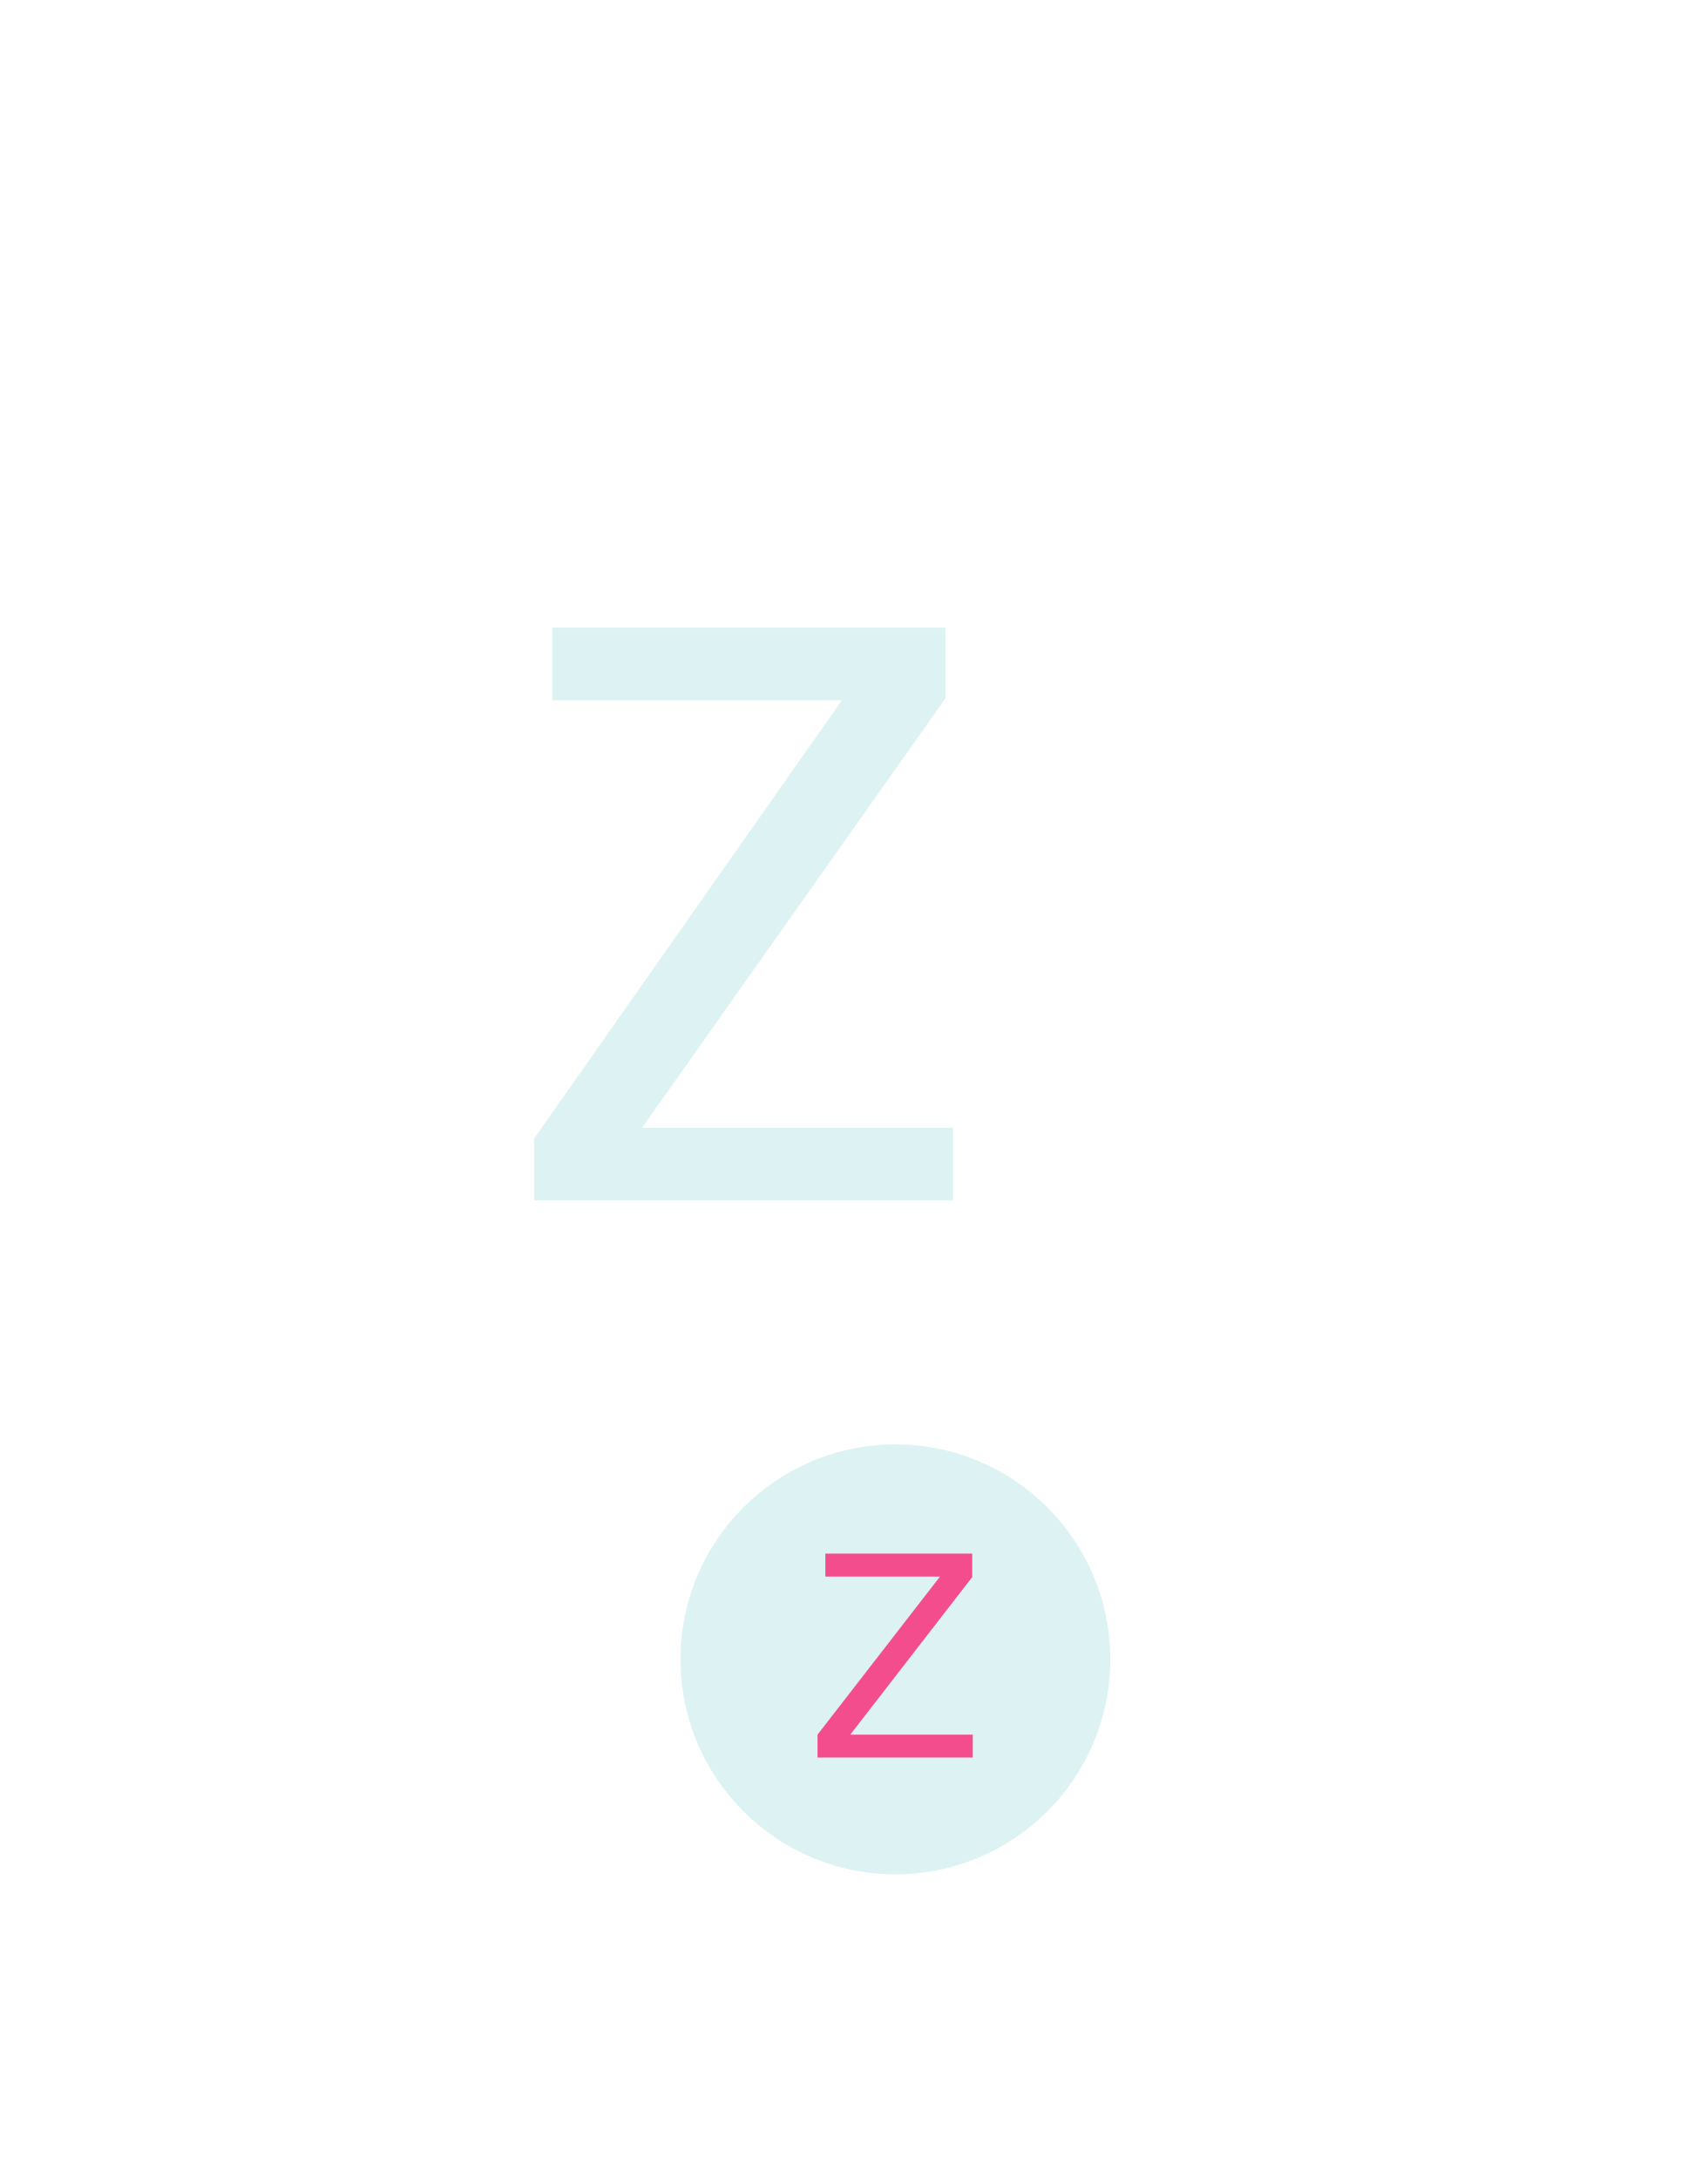
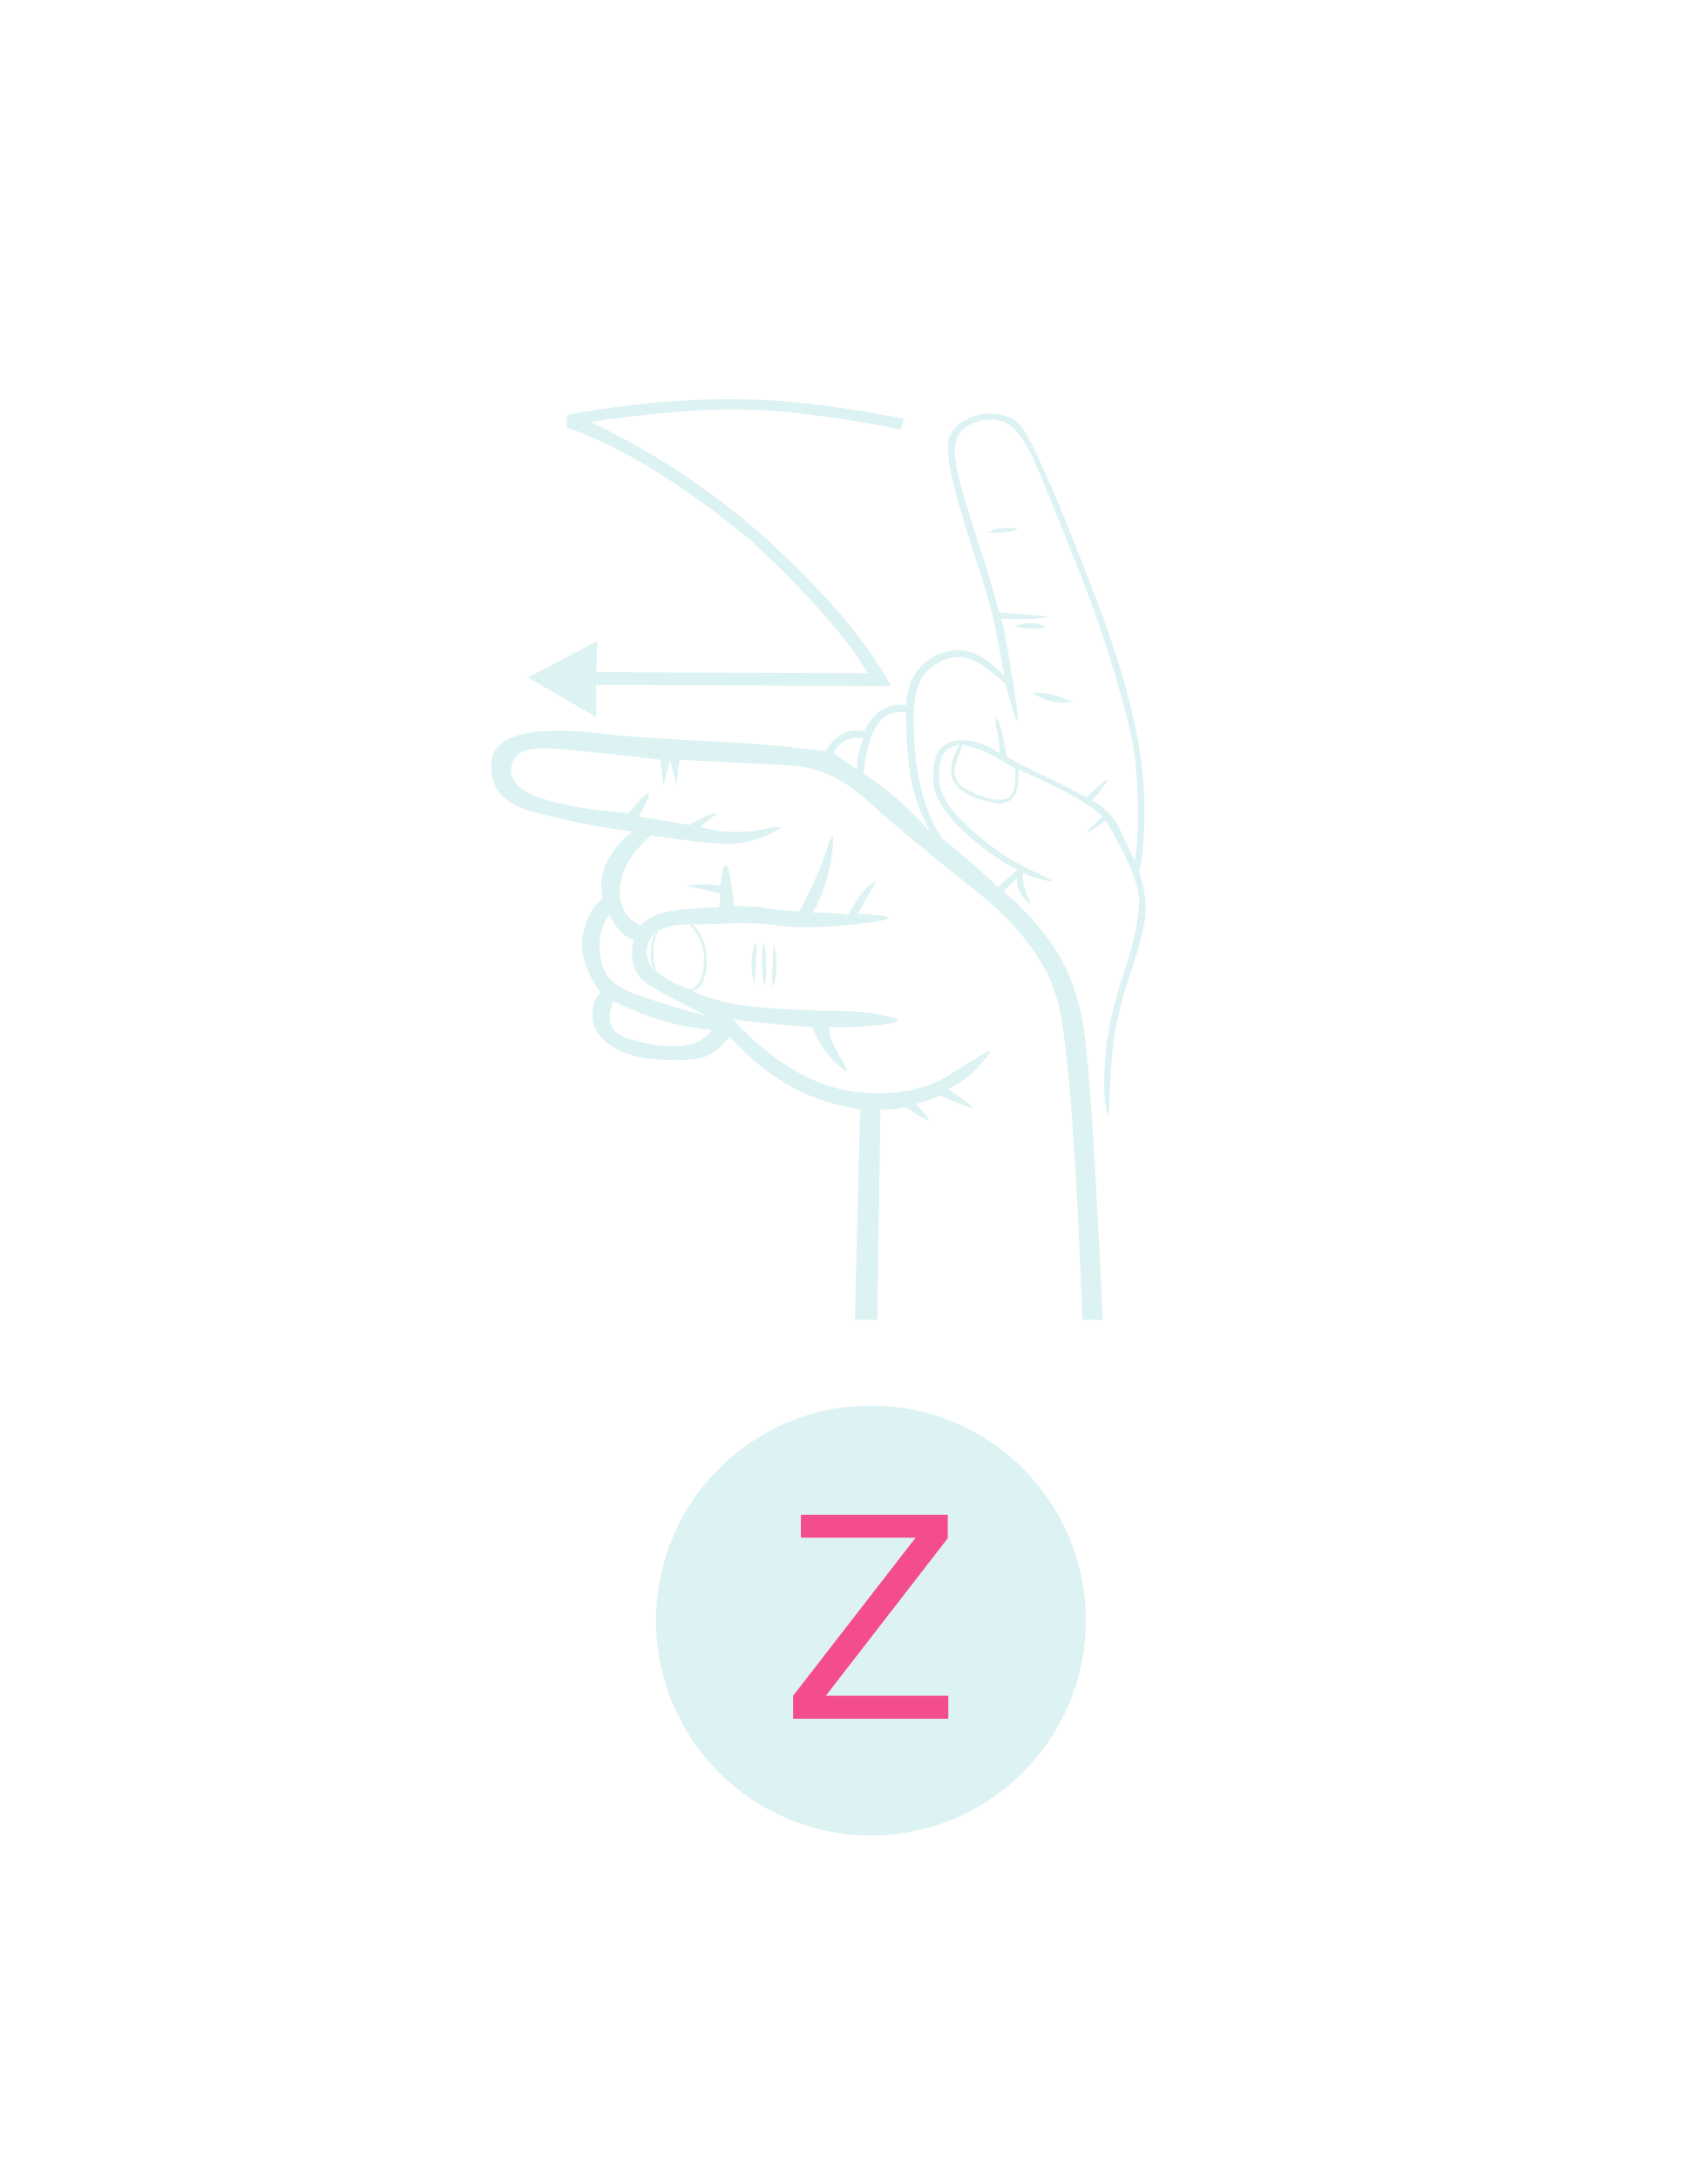
- <svg xmlns="http://www.w3.org/2000/svg" version="1.1" id="Layer_1" x="0px" y="0px" width="768px" height="980px" viewBox="0 -275 768 980" enable-background="new 0 -275 768 980" xml:space="preserve">
-   <circle fill="#DDF2F2" cx="402.779" cy="471.295" r="96.669" />
-   <polyline fill="none" points="221.524,343.29 221.524,-92.529 644.525,-92.529 644.525,343.29 " />
-   <text transform="matrix(1 0 0 1 221.5249 264.9102)" fill="#DDF2F2" font-family="'NGT2'" font-size="480.682">z</text>
-   <text transform="matrix(1 0 0 1 364.2295 515.46)" fill="#F44D8D" font-family="'HelveticaNeue'" font-size="125.851">Z</text>
+ <svg xmlns="http://www.w3.org/2000/svg" version="1.1" id="Layer_1" viewBox="0 0 768 980" enable-background="new 0 0 768 980" xml:space="preserve">
+   <font horiz-adv-x="1000">
+     <font-face font-family="HelveticaNeue" units-per-em="1000" underline-position="-100" underline-thickness="50" />
+     <missing-glyph horiz-adv-x="500" d="M409,666l-307,0l0,-619l307,0M460,712l0,-711l-409,0l0,711z" />
+     <glyph unicode="Z" horiz-adv-x="611" d="M22,80l0,-80l568,0l0,80l-455,0l443,554l0,80l-522,0l0,-80l410,0z" />
+   </font>
+   <circle fill="#DDF2F2" cx="391.779" cy="728.823" r="96.669" />
+   <polyline fill="none" points="210.524,600.818 210.524,165 633.525,165 633.525,600.818 " />
+   <g enable-background="new    ">
+     <path fill="#DDF2F2" d="M451.347,400.827c8.652,7.375,15.938,15.307,21.871,23.794c5.926,8.494,10.335,19.069,13.219,31.725   c2.884,12.663,6.083,58.403,9.613,137.235h-9.133c-2.884-75.947-6.414-122.972-10.575-141.081   c-4.168-18.101-16.666-35.405-37.493-51.914c-20.835-16.501-37.095-30.042-48.789-40.618   c-11.702-10.575-24.117-15.862-37.253-15.862l-47.107-2.403l-1.442,11.056l-2.884-11.056l-2.884,11.536l-1.442-11.536   c-21.473-2.561-37.816-4.244-49.03-5.047c-11.221-0.796-17.229,1.923-18.025,8.172c-0.804,6.249,3.68,10.98,13.459,14.18   c9.771,3.207,22.833,5.453,39.176,6.729c6.083-7.045,9.208-10.012,9.373-8.893c0.158,1.126-1.367,4.566-4.566,10.334l22.592,3.845   c5.123-2.884,8.652-4.566,10.575-5.047c1.923-0.481,1.998-0.075,0.24,1.202c-1.765,1.284-3.77,2.884-6.008,4.807   c9.929,2.569,19.467,2.884,28.601,0.961c9.133-1.923,10.094-1.202,2.884,2.163c-7.21,3.365-14.42,4.807-21.63,4.326   c-7.21-0.48-12.34-0.961-15.382-1.442c-3.049-0.481-8.577-1.202-16.583-2.163c-5.769,5.13-9.696,10.177-11.777,15.142   c-2.088,4.972-2.644,9.779-1.683,14.42c0.961,4.649,3.846,8.254,8.652,10.815c3.846-3.523,8.412-5.686,13.7-6.489   c5.288-0.796,12.573-1.36,21.871-1.683c0.315-1.923,0.48-4.003,0.48-6.249c-2.569-0.638-5.047-1.202-7.451-1.682   c-2.403-0.481-4.889-1.037-7.45-1.683c5.768-0.961,10.732-0.961,14.901,0c1.923-15.059,4.003-12.017,6.249,9.133   c6.729,0,11.776,0.323,15.141,0.961c3.365,0.646,8.089,1.127,14.18,1.442c5.769-10.891,9.854-20.106,12.258-27.639   c2.403-7.526,3.365-8.33,2.884-2.404c-0.48,5.934-1.682,11.942-3.605,18.026c-1.923,6.091-3.846,10.259-5.768,12.498   c7.045,0,12.498,0.323,16.343,0.961c4.483-8.652,8.652-13.617,12.498-14.901c-2.884,4.807-5.61,9.613-8.172,14.42   c17.305,0.961,18.101,2.403,2.403,4.326c-15.705,1.922-27.879,2.328-36.532,1.202c-8.652-1.119-16.268-1.517-22.832-1.202   c-6.572,0.323-12.423,0.481-17.545,0.481c3.199,2.884,5.205,6.729,6.008,11.536c0.796,4.807,0.556,9.058-0.721,12.738   c-1.285,3.688-3.208,5.527-5.769,5.527c8.652,4.169,19.543,6.729,32.687,7.691c13.136,0.961,23.952,1.441,32.446,1.441   c8.488,0,16.178,0.804,23.073,2.403c6.888,1.607,6.009,2.885-2.644,3.846s-16.508,1.284-23.553,0.961   c-0.323,3.208,1.442,7.932,5.287,14.181c3.846,6.249,3.365,7.21-1.442,2.884c-4.807-4.326-8.652-10.012-11.536-17.064   c-7.375-0.315-19.228-1.441-35.571-3.364c8.652,9.613,18.424,17.545,29.322,23.794c10.891,6.249,22.75,9.374,35.57,9.374   c12.813,0,23.313-2.562,31.485-7.691c8.171-5.123,13.856-8.652,17.063-10.575c3.2-1.923,2.644-0.315-1.683,4.807   c-4.326,5.13-9.373,8.976-15.141,11.536c4.807,3.207,8.329,5.769,10.574,7.691c2.238,1.924-2.402,0.322-13.939-4.807   c-4.491,1.922-8.172,3.207-11.056,3.846c2.884,2.885,4.807,5.129,5.769,6.729c0.961,1.607-2.568-0.156-10.575-5.287   c-3.53,0.961-7.21,1.285-11.056,0.961l-1.442,94.695h-10.095l2.404-94.695c-12.498-1.922-23.396-5.602-32.687-11.055   c-9.298-5.445-17.951-12.655-25.957-21.631c-4.168,5.13-8.171,8.255-12.017,9.374c-3.845,1.126-10.334,1.441-19.468,0.961   c-9.133-0.48-16.426-2.561-21.871-6.249c-5.453-3.68-8.254-8.006-8.412-12.979c-0.166-4.964,1.037-8.569,3.605-10.815   c-6.729-9.613-9.373-18.266-7.931-25.956c1.442-7.691,4.401-13.136,8.893-16.343c-1.284-6.73-0.48-12.573,2.403-17.545   c2.884-4.965,6.564-9.208,11.056-12.738c-13.144-1.6-26.603-4.161-40.377-7.691c-16.667-3.2-24.357-11.131-23.073-23.794   c1.277-12.655,19.866-16.583,55.759-11.776c15.697,1.284,30.921,2.246,45.665,2.884c14.736,0.646,31.079,2.088,49.029,4.326   c1.277-2.884,3.44-5.288,6.489-7.21c3.042-1.923,6.647-2.561,10.815-1.923c4.484-8.968,10.733-12.813,18.747-11.536   c0.315-7.368,2.562-13.219,6.729-17.545c4.161-4.326,9.531-6.73,16.104-7.21c6.564-0.48,13.699,3.447,21.39,11.777   c-2.245-12.498-4.011-21.548-5.288-27.159c-1.283-5.603-4.168-15.217-8.651-28.841c-4.491-13.617-7.774-25.071-9.854-34.369   c-2.088-9.291-2.162-15.54-0.24-18.747c1.923-3.2,4.566-5.528,7.932-6.97c3.365-1.442,6.489-2.163,9.373-2.163   c2.885,0,5.445,0.406,7.691,1.202c2.238,0.804,4.243,2.088,6.008,3.846c1.758,1.765,4.401,6.489,7.932,14.18   c2.561,5.453,5.768,12.663,9.613,21.63c8.33,20.512,15.217,38.214,20.67,53.116c5.445,14.901,9.771,29.487,12.979,43.742   c3.199,14.263,4.807,27.88,4.807,40.858c0,12.978-0.804,22.194-2.404,27.639c2.238,6.729,3.2,12.903,2.885,18.506   c-0.322,5.61-2.568,14.586-6.729,26.918c-4.169,12.341-6.729,22.833-7.69,31.485c-0.962,8.652-1.525,16.906-1.684,24.754   c-0.164,7.857-0.721,9.299-1.682,4.326c-0.961-4.965-1.044-12.738-0.24-23.313c0.796-10.574,3.605-23.147,8.412-37.733   c4.807-14.578,7.045-25.476,6.729-32.686c-0.322-7.21-5.287-18.987-14.9-35.33c-10.898,7.691-11.379,7.052-1.442-1.923   c-4.807-4.161-10.897-8.089-18.266-11.777c-7.376-3.68-13.94-6.805-19.708-9.373c0.639,10.259-2.246,15.382-8.652,15.382   c-14.42-2.238-21.631-7.21-21.631-14.901c0-3.199,1.277-7.045,3.846-11.536c-3.207,0.323-5.61,1.682-7.211,4.085   c-1.606,2.404-2.245,6.572-1.922,12.498c0.315,5.933,4.965,12.979,13.939,21.15c8.968,8.171,18.184,14.42,27.639,18.747   c9.449,4.326,11.612,5.851,6.49,4.566c-5.131-1.277-8.652-2.403-10.575-3.365c0,3.846,0.796,7.451,2.403,10.815   c1.6,3.365,1.119,3.688-1.441,0.961c-2.569-2.719-3.688-5.843-3.365-9.374L451.347,400.827z M268.207,308.055v14.42l-30.764-17.785   l31.245-16.343l-0.481,13.94l122.093,0.48c-8.336-14.736-25.799-34.609-52.394-59.604c-31.087-25.634-58.809-42.615-83.158-50.952   l0.481-5.768c20.188-3.522,38.695-5.686,55.519-6.489c16.824-0.796,32.521-0.481,47.107,0.961   c14.578,1.442,30.839,3.928,48.789,7.45l-1.441,4.807c-13.782-2.884-28.841-5.288-45.184-7.21s-32.529-2.321-48.549-1.202   c-16.028,1.126-31.245,2.809-45.665,5.047c30.764,14.743,58.32,33.407,82.677,56c24.35,22.592,41.819,43.501,52.395,62.729   L268.207,308.055z M285.031,422.458c-3.53-0.315-7.21-4.004-11.056-11.056c-4.168,5.768-5.288,12.821-3.365,21.15   c1.277,6.091,5.445,10.575,12.498,13.459c7.045,2.885,18.747,6.572,35.09,11.056c-8.975-4.483-17.305-8.893-24.996-13.219   S282.785,432.394,285.031,422.458z M320.121,463.315c-9.937-1.276-17.951-2.884-24.034-4.807   c-6.091-1.923-12.821-4.642-20.189-8.172c-3.53,8.652-1.284,14.263,6.73,16.824c8.006,2.568,15.457,3.688,22.352,3.364   C311.866,470.209,316.914,467.806,320.121,463.315z M293.202,424.379l1.442-5.287c-2.568,3.207-3.845,6.174-3.845,8.893   c0,2.727,1.119,5.693,3.365,8.893C292.556,433.032,292.241,428.872,293.202,424.379z M310.507,445.049   c4.161-1.277,6.249-6.084,6.249-14.421c-0.323-3.522-1.202-6.646-2.644-9.373c-1.442-2.719-2.809-4.566-4.086-5.527   c-5.768,0-10.417,0.961-13.939,2.884c-1.285,2.568-2.005,5.212-2.163,7.931c-0.166,2.727,0.24,6.174,1.202,10.335   C299.609,440.408,304.739,443.126,310.507,445.049z M339.348,443.126c-1.607-6.084-1.682-11.852-0.24-17.305   C340.549,420.376,340.625,426.145,339.348,443.126z M342.712,433.513c0.315-9.614,0.796-11.935,1.442-6.971   c0.639,4.973,0.721,9.779,0.241,14.421C343.914,445.613,343.351,443.126,342.712,433.513z M348,424.379   c1.6,5.13,1.757,10.74,0.48,16.824C347.196,447.294,347.039,441.684,348,424.379z M385.493,346.029   c0-4.807,0.962-9.449,2.884-13.94c-6.414-0.961-10.897,1.284-13.459,6.729L385.493,346.029z M418.66,374.389   c-4.491-8.006-7.533-16.5-9.133-25.476c-1.284-8.652-1.923-18.101-1.923-28.36c-10.575-2.238-16.989,6.895-19.228,27.398   C397.99,353.72,408.086,362.537,418.66,374.389z M452.309,307.574c-9.299-8.652-16.667-12.656-22.111-12.017   c-5.453,0.646-10.02,2.967-13.7,6.97c-3.688,4.011-5.528,10.815-5.528,20.429c0,23.396,4.326,41.504,12.979,54.317   c7.045,5.453,15.383,12.663,24.996,21.631c2.561-2.238,5.445-4.807,8.652-7.691c-7.691-3.846-15.863-9.771-24.516-17.785   c-8.652-8.006-13.061-15.457-13.219-22.352c-0.164-6.887,0.797-11.536,2.885-13.939c2.08-2.404,4.725-3.763,7.932-4.086   c3.199-0.315,6.324,0,9.373,0.961c3.041,0.961,6.324,2.568,9.854,4.807l-0.961-7.691c-1.285-6.083-1.442-8.652-0.48-7.691   c0.961,0.961,1.922,3.846,2.884,8.652l1.442,8.171c5.122,2.884,10.574,5.693,16.343,8.412c5.769,2.727,12.333,6.009,19.708,9.854   c7.691-7.368,10.65-9.614,8.893-6.729c-1.766,2.884-3.928,5.61-6.489,8.171c5.769,3.207,9.854,7.375,12.257,12.498   c2.404,5.13,4.725,10.094,6.971,14.901c0.961-5.122,1.441-12.415,1.441-21.871c0-9.448-0.562-18.266-1.682-26.438   c-1.127-8.171-4.012-20.023-8.652-35.57c-4.649-15.54-10.26-31.643-16.824-48.309c-6.572-16.659-12.58-31.484-18.025-44.463   c-5.453-12.979-10.898-20.106-16.344-21.391c-5.452-1.277-10.574-0.48-15.381,2.404c-4.807,2.884-6.49,8.336-5.048,16.343   c1.442,8.014,4.326,18.506,8.652,31.485s7.931,24.92,10.815,35.811c6.084,0.646,11.777,1.126,17.064,1.442   c5.287,0.323,5.844,0.721,1.682,1.202c-4.168,0.48-10.094,0.563-17.785,0.24c1.6,6.091,3.681,17.627,6.25,34.609   C459.195,329.851,457.754,328.086,452.309,307.574z M432.6,353.72c5.123,3.207,9.854,5.129,14.181,5.768   c4.326,0.646,7.128-0.158,8.411-2.403c1.277-2.238,1.758-6.084,1.443-11.537c-5.453-3.199-9.614-5.528-12.498-6.97   c-2.885-1.442-6.572-2.644-11.057-3.605c-1.283,2.884-2.402,6.008-3.364,9.373S429.716,350.835,432.6,353.72z M458.076,237.875   c-4.807-0.961-9.456-0.48-13.939,1.442C449.259,239.963,453.908,239.482,458.076,237.875z M470.574,282.098   c-3.207-2.238-8.014-2.404-14.421-0.481C461.275,282.901,466.082,283.059,470.574,282.098z M482.591,315.746   c-7.052,0.961-13.144-0.48-18.266-4.326C470.408,311.419,476.5,312.862,482.591,315.746z" />
+   </g>
+   <text transform="matrix(1 0 0 1 353.2295 772.9883)" fill="#F44D8D" font-family="'HelveticaNeue'" font-size="125.851">Z</text>
</svg>
